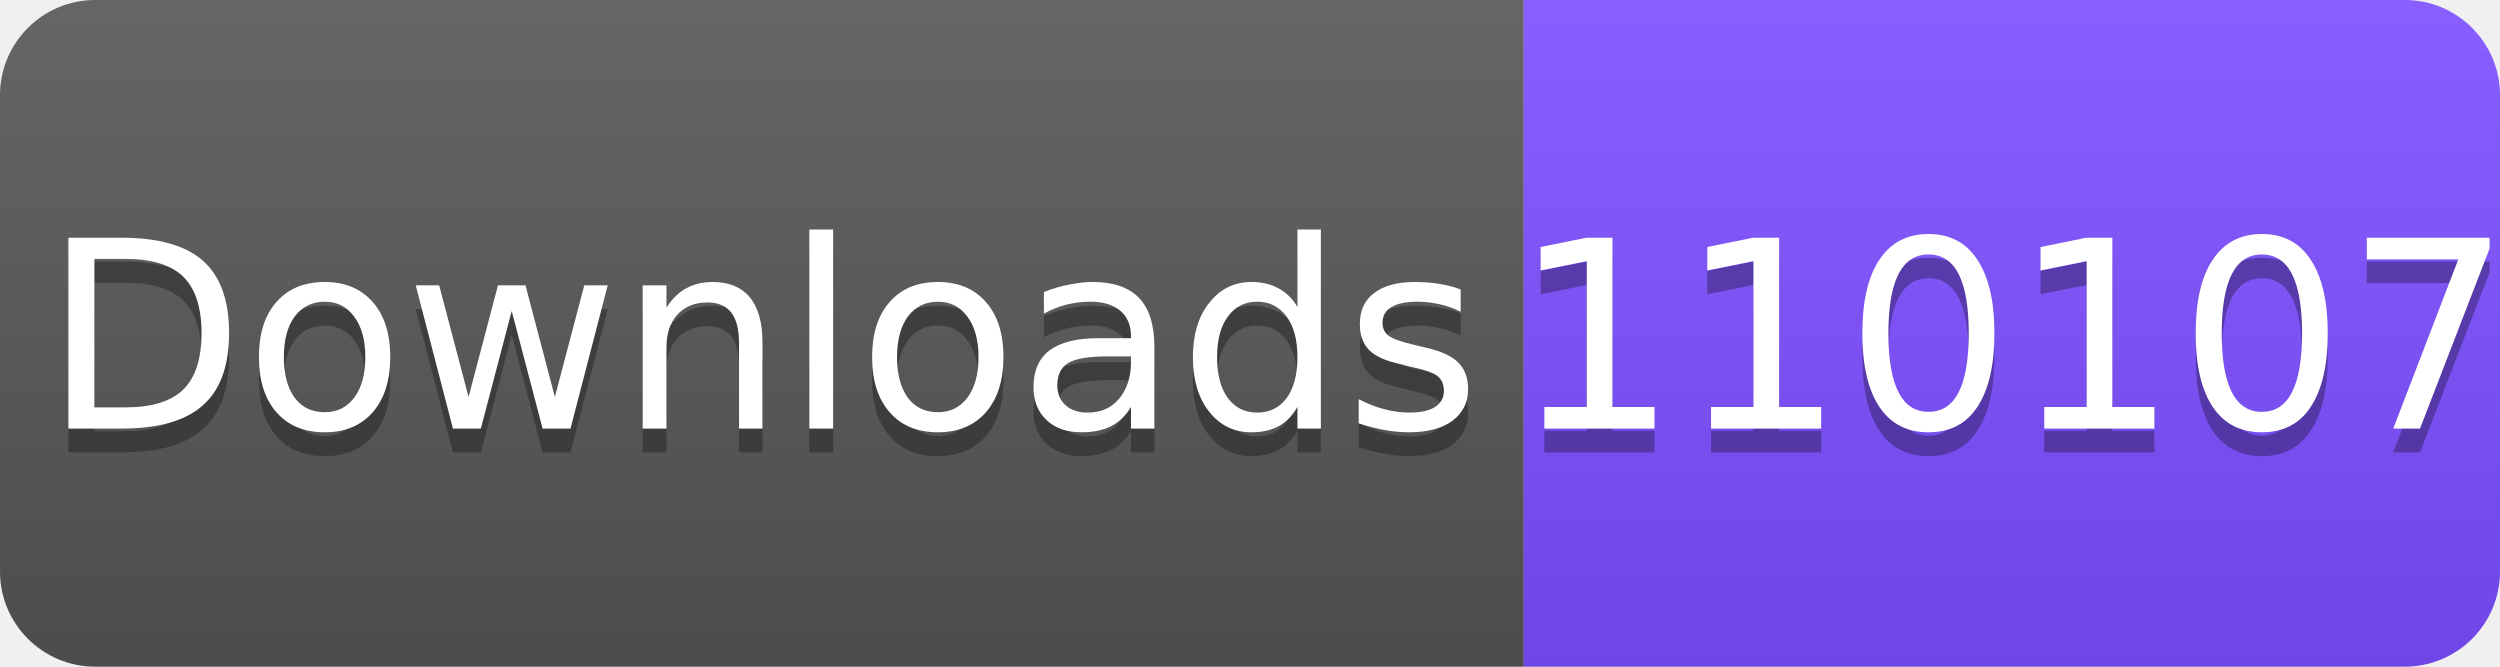
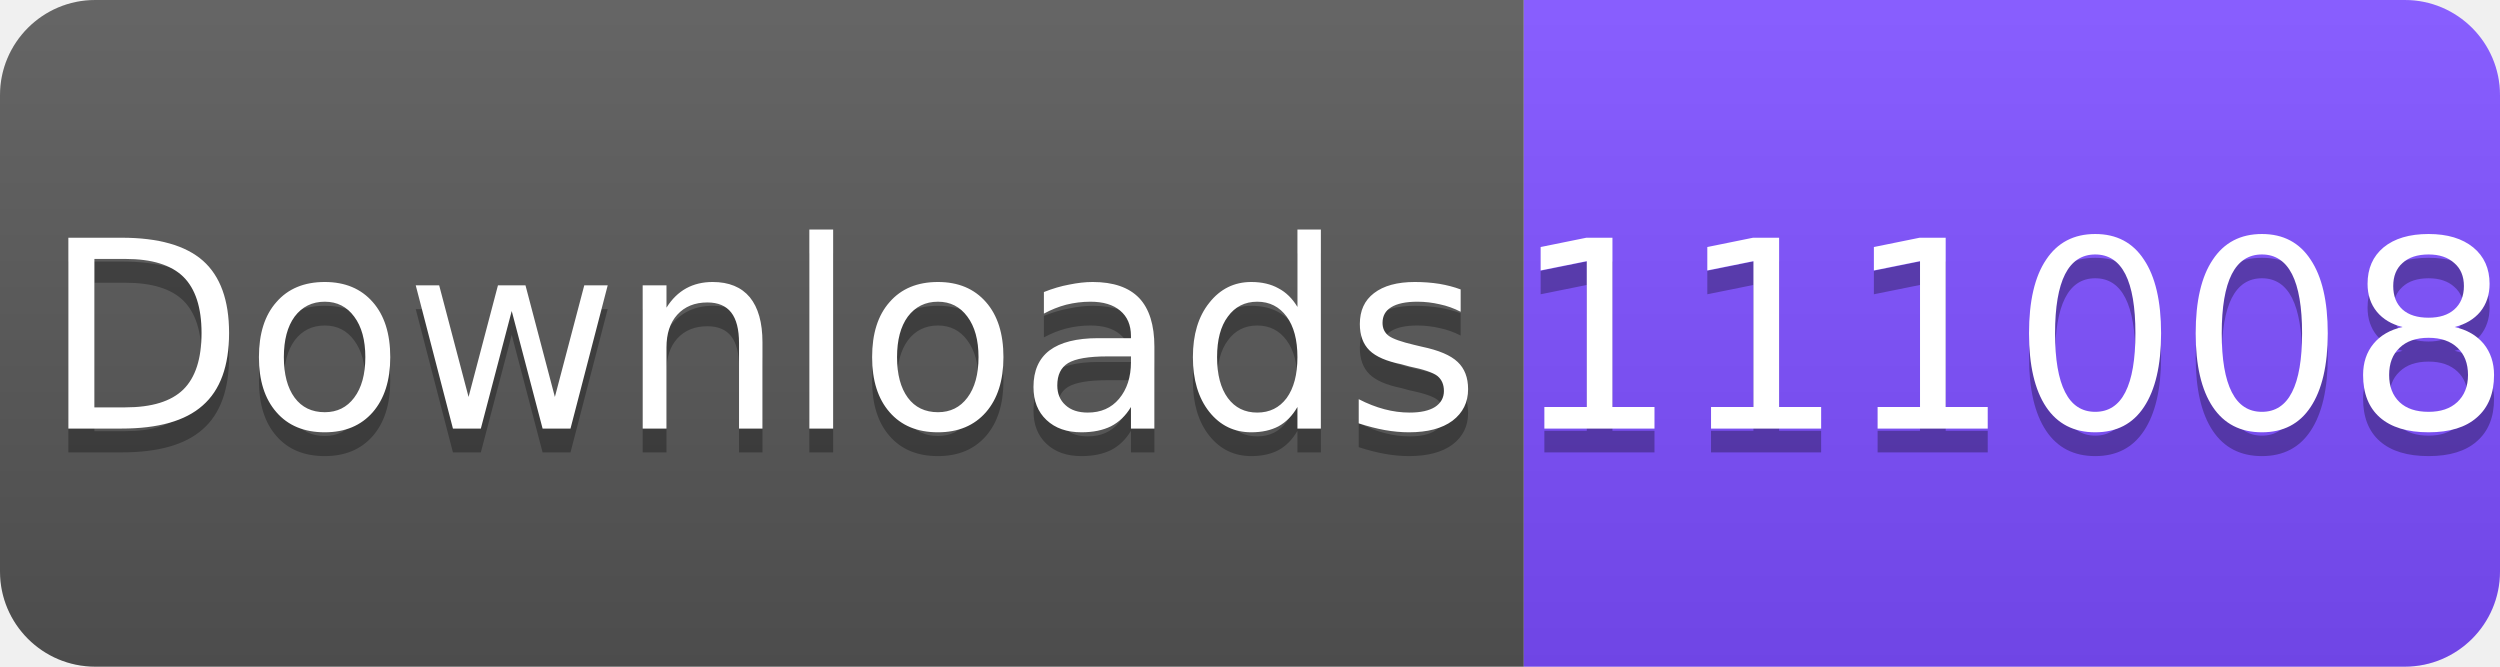
<svg xmlns="http://www.w3.org/2000/svg" width="105" height="28" viewBox="0 0 105 28">
  <linearGradient id="s" x2="0" y2="100%">
    <stop offset="0" stop-color="#fff" stop-opacity=".1" />
    <stop offset="1" stop-opacity=".1" />
  </linearGradient>
  <clipPath id="r">
    <rect width="105" height="28" rx="4" fill="#fff" />
  </clipPath>
  <g clip-path="url(#r)">
    <rect width="64" height="28" fill="#555" />
    <rect x="64" width="41" height="28" fill="#7C4DFF" />
    <rect width="105" height="28" fill="url(#s)" />
  </g>
  <g fill="#fff" text-anchor="middle" font-family="Verdana,Geneva,DejaVu Sans,sans-serif" font-size="11">
    <text x="32" y="19" fill="#010101" fill-opacity=".3">Downloads</text>
    <text x="32" y="18">Downloads</text>
-     <text x="84.5" y="19" fill="#010101" fill-opacity=".3">110107</text>
-     <text x="84.5" y="18">110107</text>
+     <text x="84.5" y="19" fill="#010101" fill-opacity=".3">111008</text>
+     <text x="84.5" y="18">111008</text>
  </g>
</svg>
